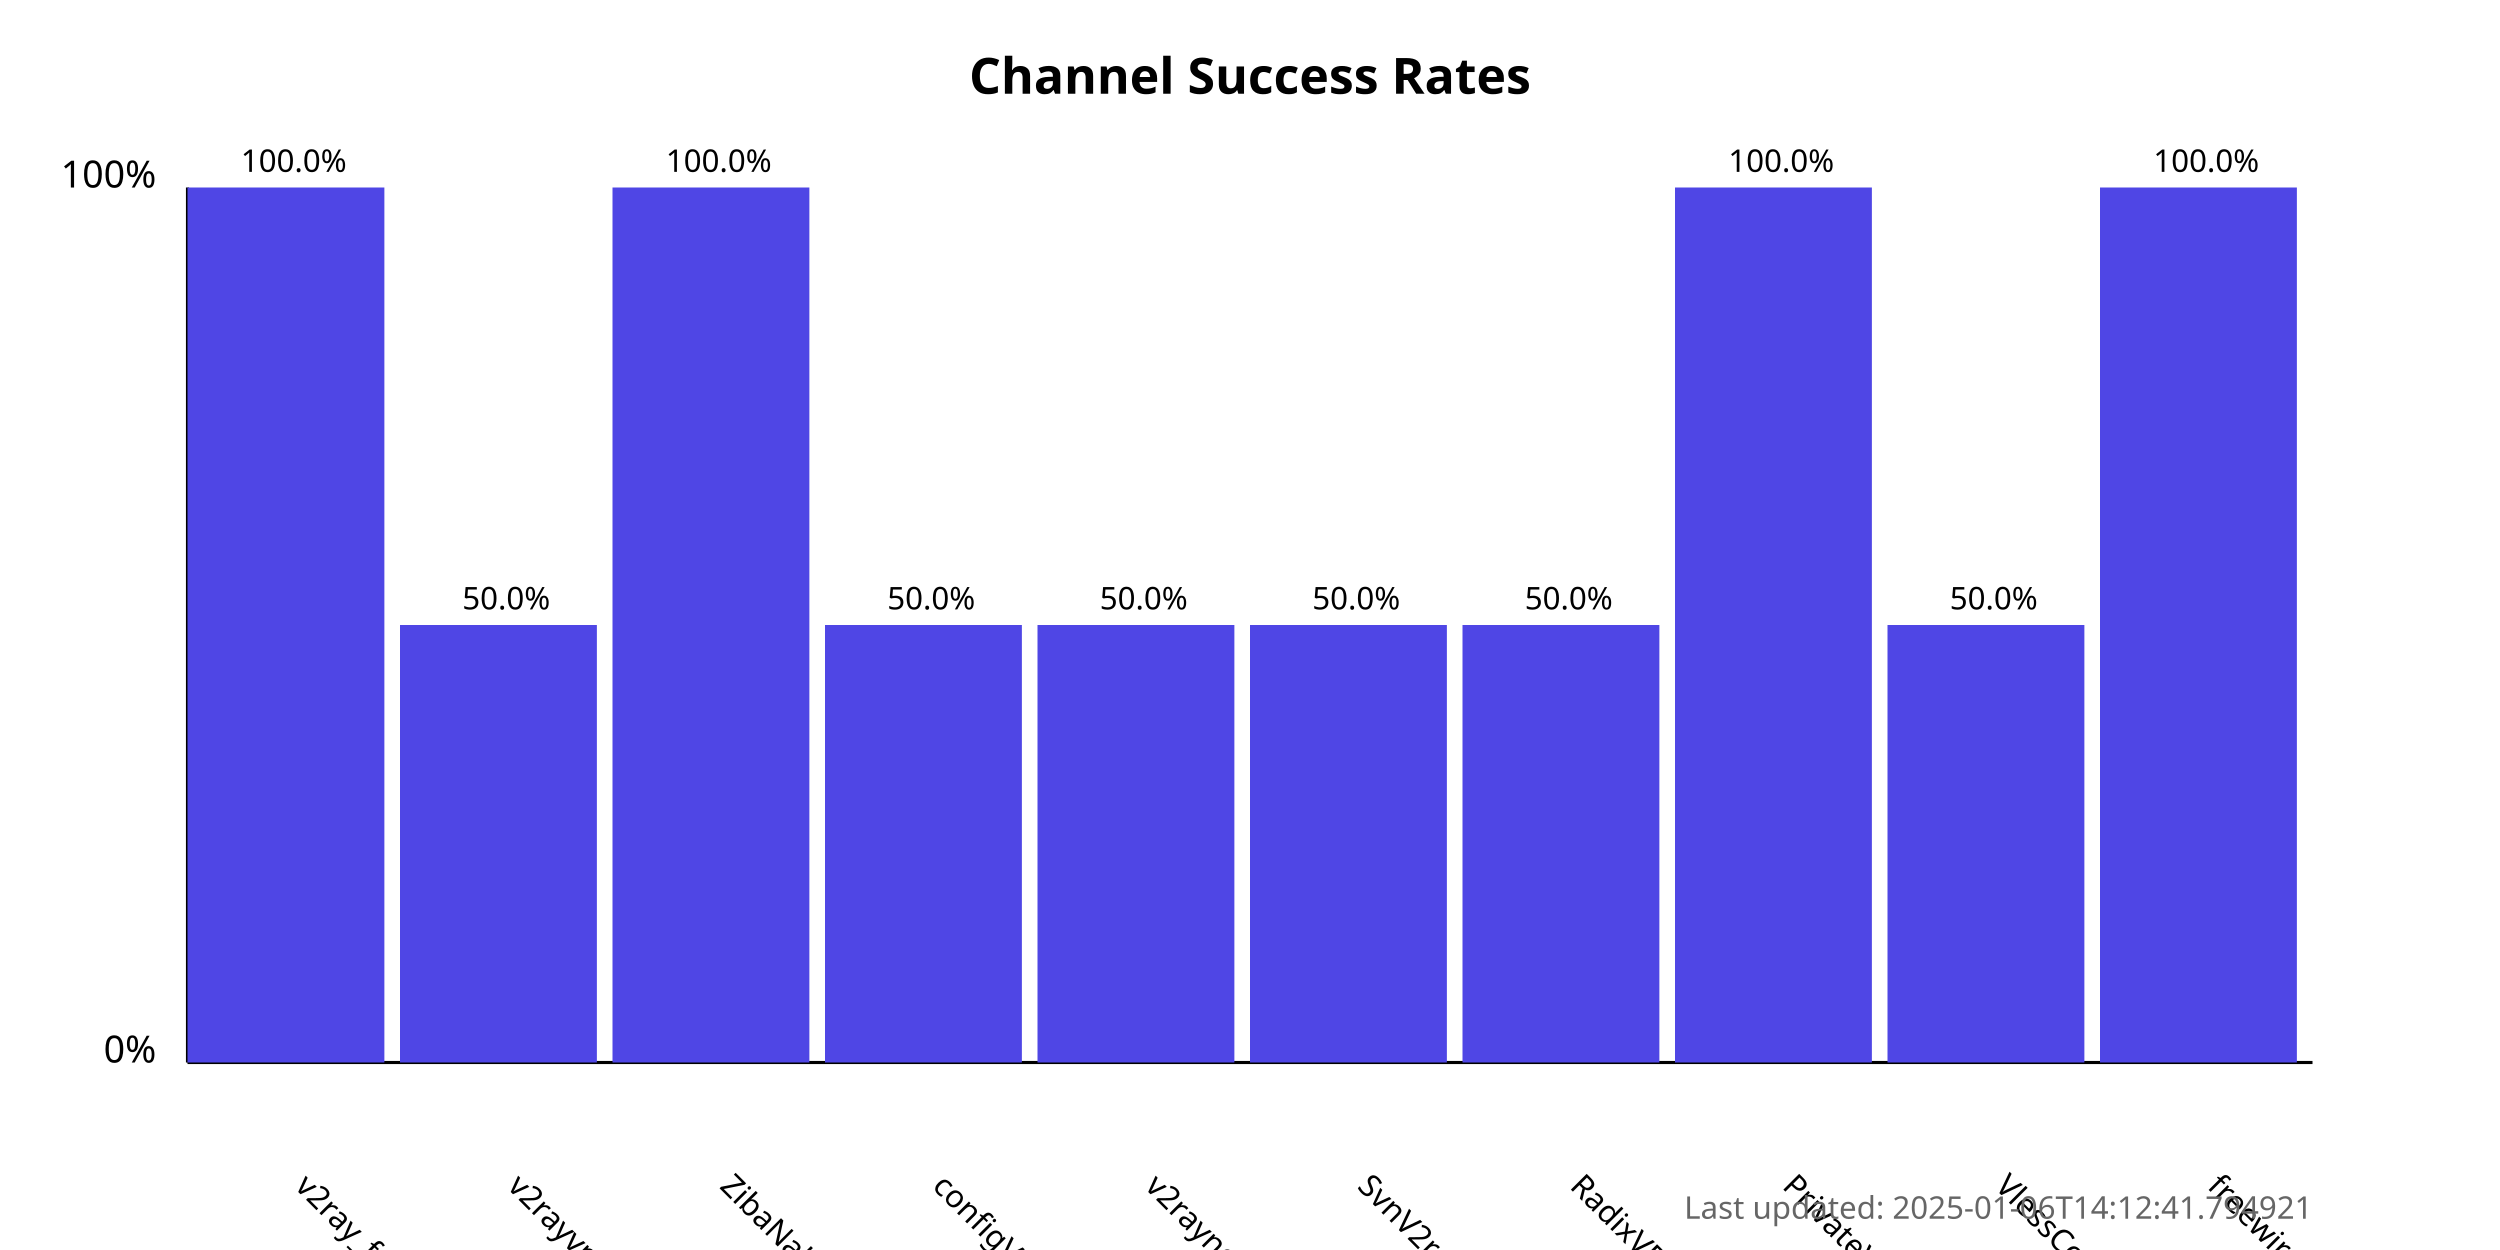
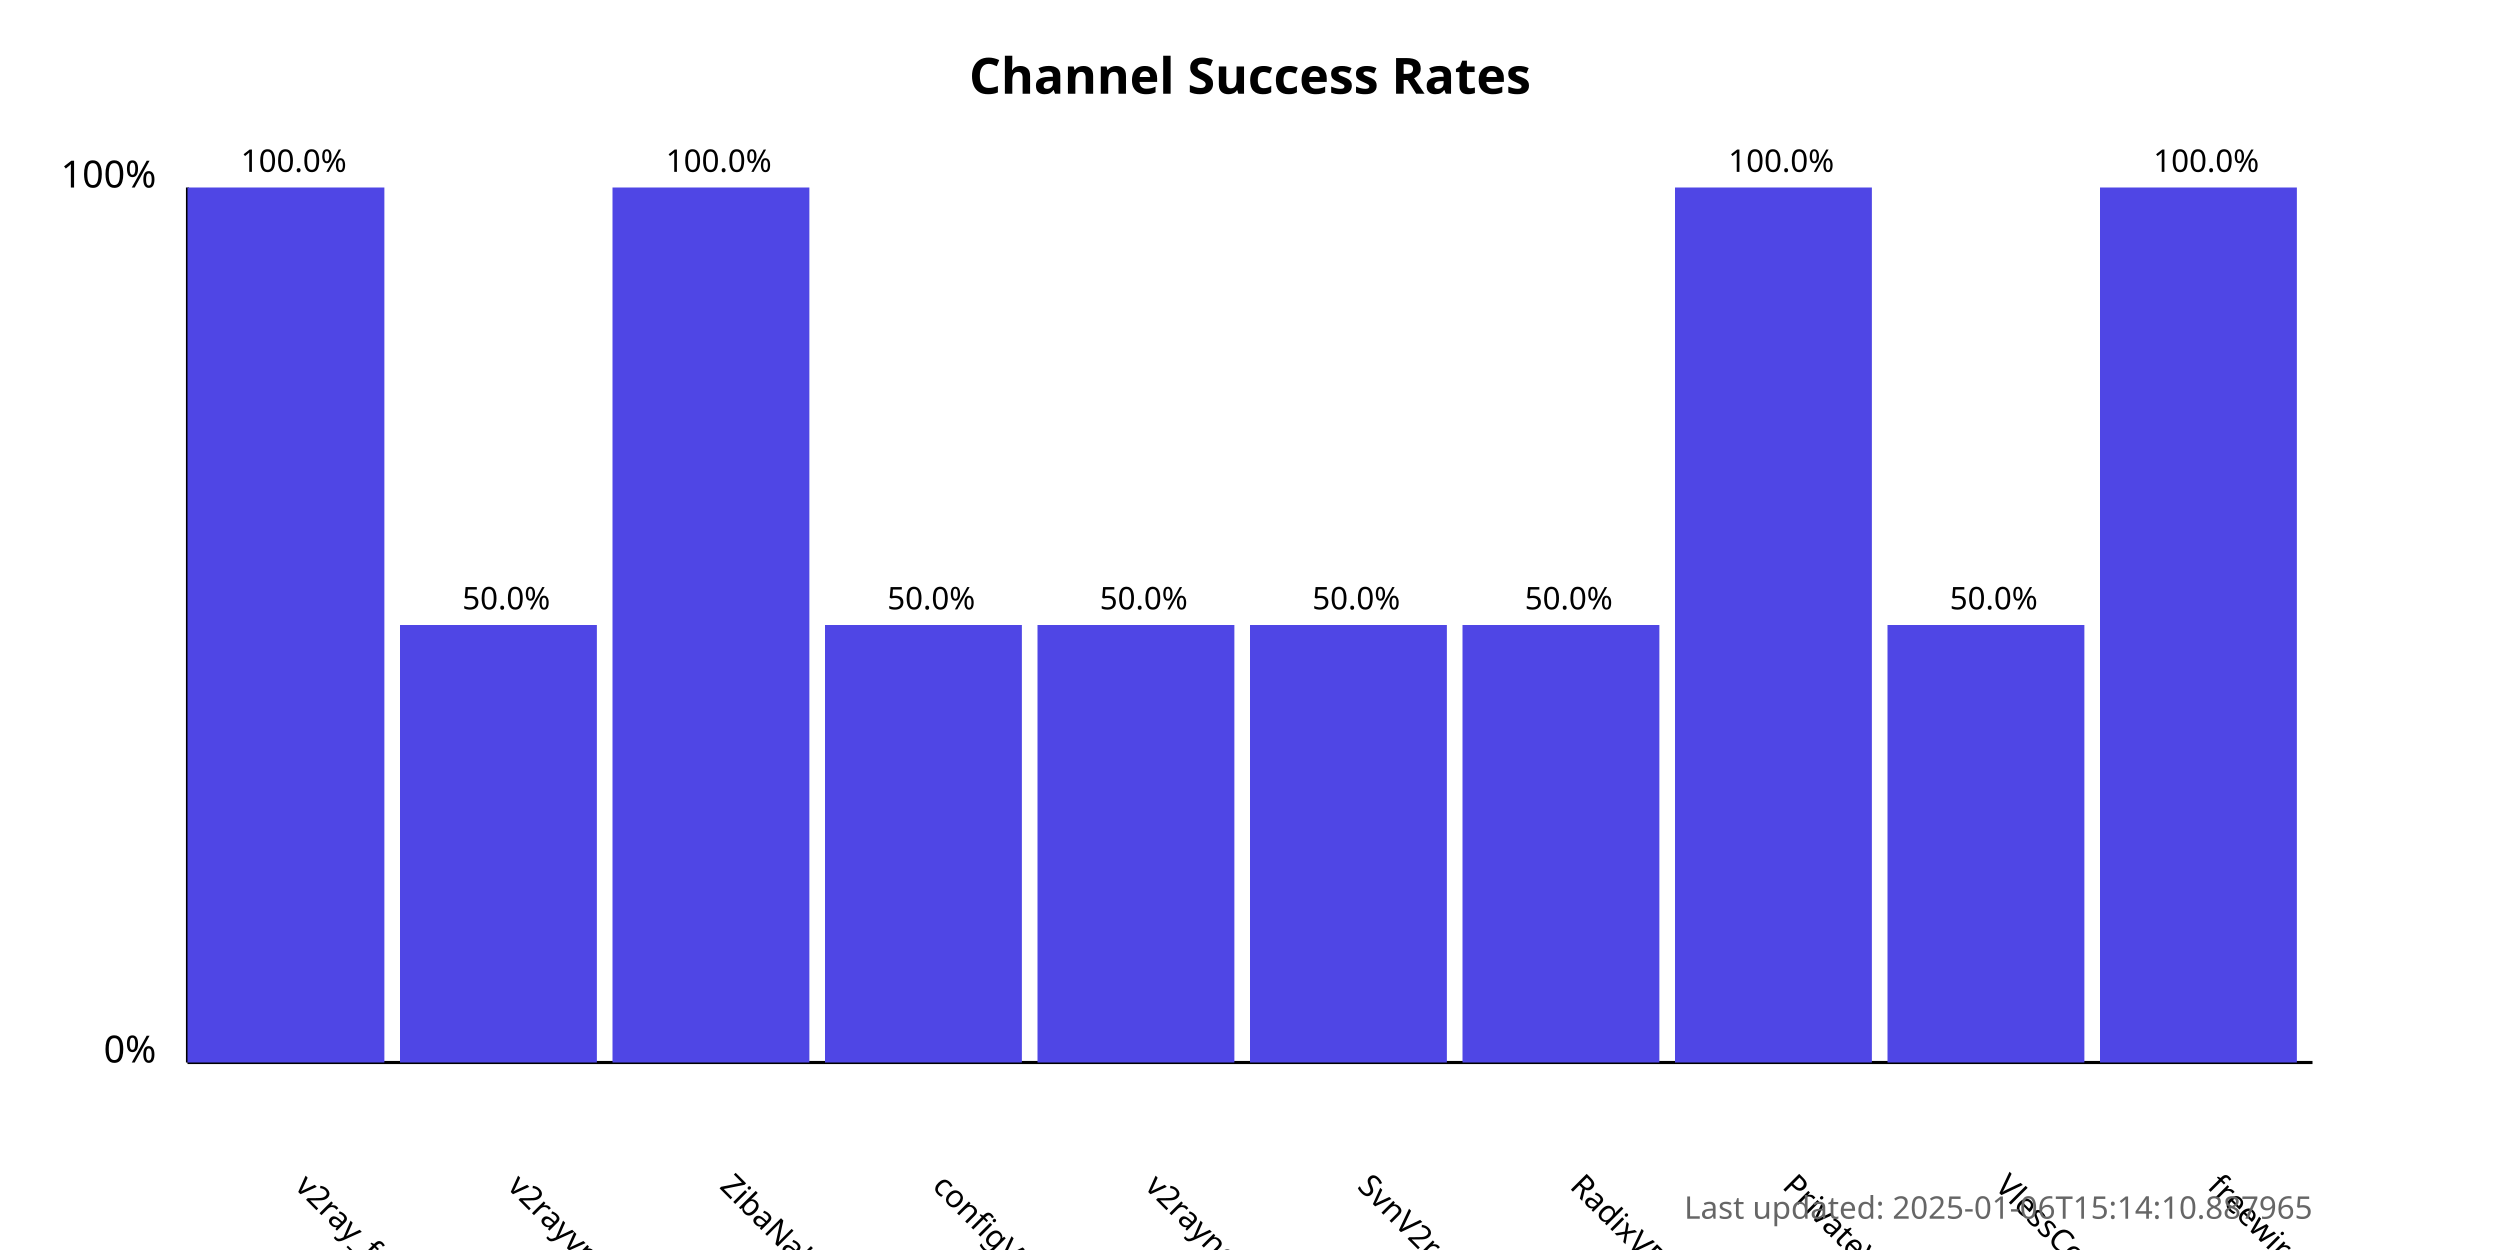
<svg xmlns="http://www.w3.org/2000/svg" width="800" height="400">
  <style>
            .chart-title { font: bold 16px sans-serif; }
            .axis-label { font: 12px sans-serif; }
            .tick-label { font: 10px sans-serif; }
            .bar { fill: #4f46e5; }
            .bar:hover { fill: #6366f1; }
            .timestamp { font: 10px sans-serif; fill: #666; }
        </style>
  <text x="400.0" y="30" text-anchor="middle" class="chart-title">
            Channel Success Rates
        </text>
  <line x1="60" y1="340" x2="60" y2="60" stroke="black" stroke-width="1" />
  <line x1="60" y1="340" x2="740" y2="340" stroke="black" stroke-width="1" />
  <text x="50" y="340" text-anchor="end" class="axis-label">0%</text>
  <text x="50" y="60" text-anchor="end" class="axis-label">100%</text>
  <g>
    <rect x="60" y="60.0" width="63.0" height="280.0" class="bar" />
    <text x="94.0" y="380" transform="rotate(45, 94.0, 380)" text-anchor="start" class="tick-label">
                v2ray_free_conf
            </text>
    <text x="94.0" y="55.0" text-anchor="middle" class="tick-label">
                100.0%
            </text>
  </g>
  <g>
    <rect x="128.0" y="200.0" width="63.0" height="140.0" class="bar" />
    <text x="162.0" y="380" transform="rotate(45, 162.0, 380)" text-anchor="start" class="tick-label">
                v2rayvpno
            </text>
    <text x="162.0" y="195.0" text-anchor="middle" class="tick-label">
                50.0%
            </text>
  </g>
  <g>
    <rect x="196.0" y="60.0" width="63.0" height="280.0" class="bar" />
    <text x="230.0" y="380" transform="rotate(45, 230.0, 380)" text-anchor="start" class="tick-label">
                ZibaNabz
            </text>
    <text x="230.0" y="55.0" text-anchor="middle" class="tick-label">
                100.0%
            </text>
  </g>
  <g>
    <rect x="264.0" y="200.0" width="63.0" height="140.0" class="bar" />
    <text x="298.0" y="380" transform="rotate(45, 298.0, 380)" text-anchor="start" class="tick-label">
                configV2rayForFree
            </text>
    <text x="298.0" y="195.0" text-anchor="middle" class="tick-label">
                50.0%
            </text>
  </g>
  <g>
    <rect x="332.0" y="200.0" width="63.0" height="140.0" class="bar" />
    <text x="366.0" y="380" transform="rotate(45, 366.0, 380)" text-anchor="start" class="tick-label">
                v2rayngvpn
            </text>
    <text x="366.0" y="195.0" text-anchor="middle" class="tick-label">
                50.0%
            </text>
  </g>
  <g>
    <rect x="400.0" y="200.0" width="63.0" height="140.0" class="bar" />
    <text x="434.0" y="380" transform="rotate(45, 434.0, 380)" text-anchor="start" class="tick-label">
                SvnV2ray
            </text>
    <text x="434.0" y="195.0" text-anchor="middle" class="tick-label">
                50.0%
            </text>
  </g>
  <g>
    <rect x="468.0" y="200.0" width="63.0" height="140.0" class="bar" />
    <text x="502.0" y="380" transform="rotate(45, 502.0, 380)" text-anchor="start" class="tick-label">
                RadixVPN
            </text>
    <text x="502.0" y="195.0" text-anchor="middle" class="tick-label">
                50.0%
            </text>
  </g>
  <g>
    <rect x="536.0" y="60.0" width="63.0" height="280.0" class="bar" />
    <text x="570.0" y="380" transform="rotate(45, 570.0, 380)" text-anchor="start" class="tick-label">
                PrivateVPNs
            </text>
    <text x="570.0" y="55.0" text-anchor="middle" class="tick-label">
                100.0%
            </text>
  </g>
  <g>
    <rect x="604.0" y="200.0" width="63.0" height="140.0" class="bar" />
    <text x="638.0" y="380" transform="rotate(45, 638.0, 380)" text-anchor="start" class="tick-label">
                VlessConfig
            </text>
    <text x="638.0" y="195.0" text-anchor="middle" class="tick-label">
                50.0%
            </text>
  </g>
  <g>
    <rect x="672.0" y="60.0" width="63.0" height="280.0" class="bar" />
    <text x="706.0" y="380" transform="rotate(45, 706.0, 380)" text-anchor="start" class="tick-label">
                freewireguard
            </text>
    <text x="706.0" y="55.0" text-anchor="middle" class="tick-label">
                100.0%
            </text>
  </g>
  <text x="740" y="390" text-anchor="end" class="timestamp">
-             Last updated: 2025-01-06T14:12:41.794921
+             Last updated: 2025-01-06T15:14:10.887965
        </text>
</svg>
